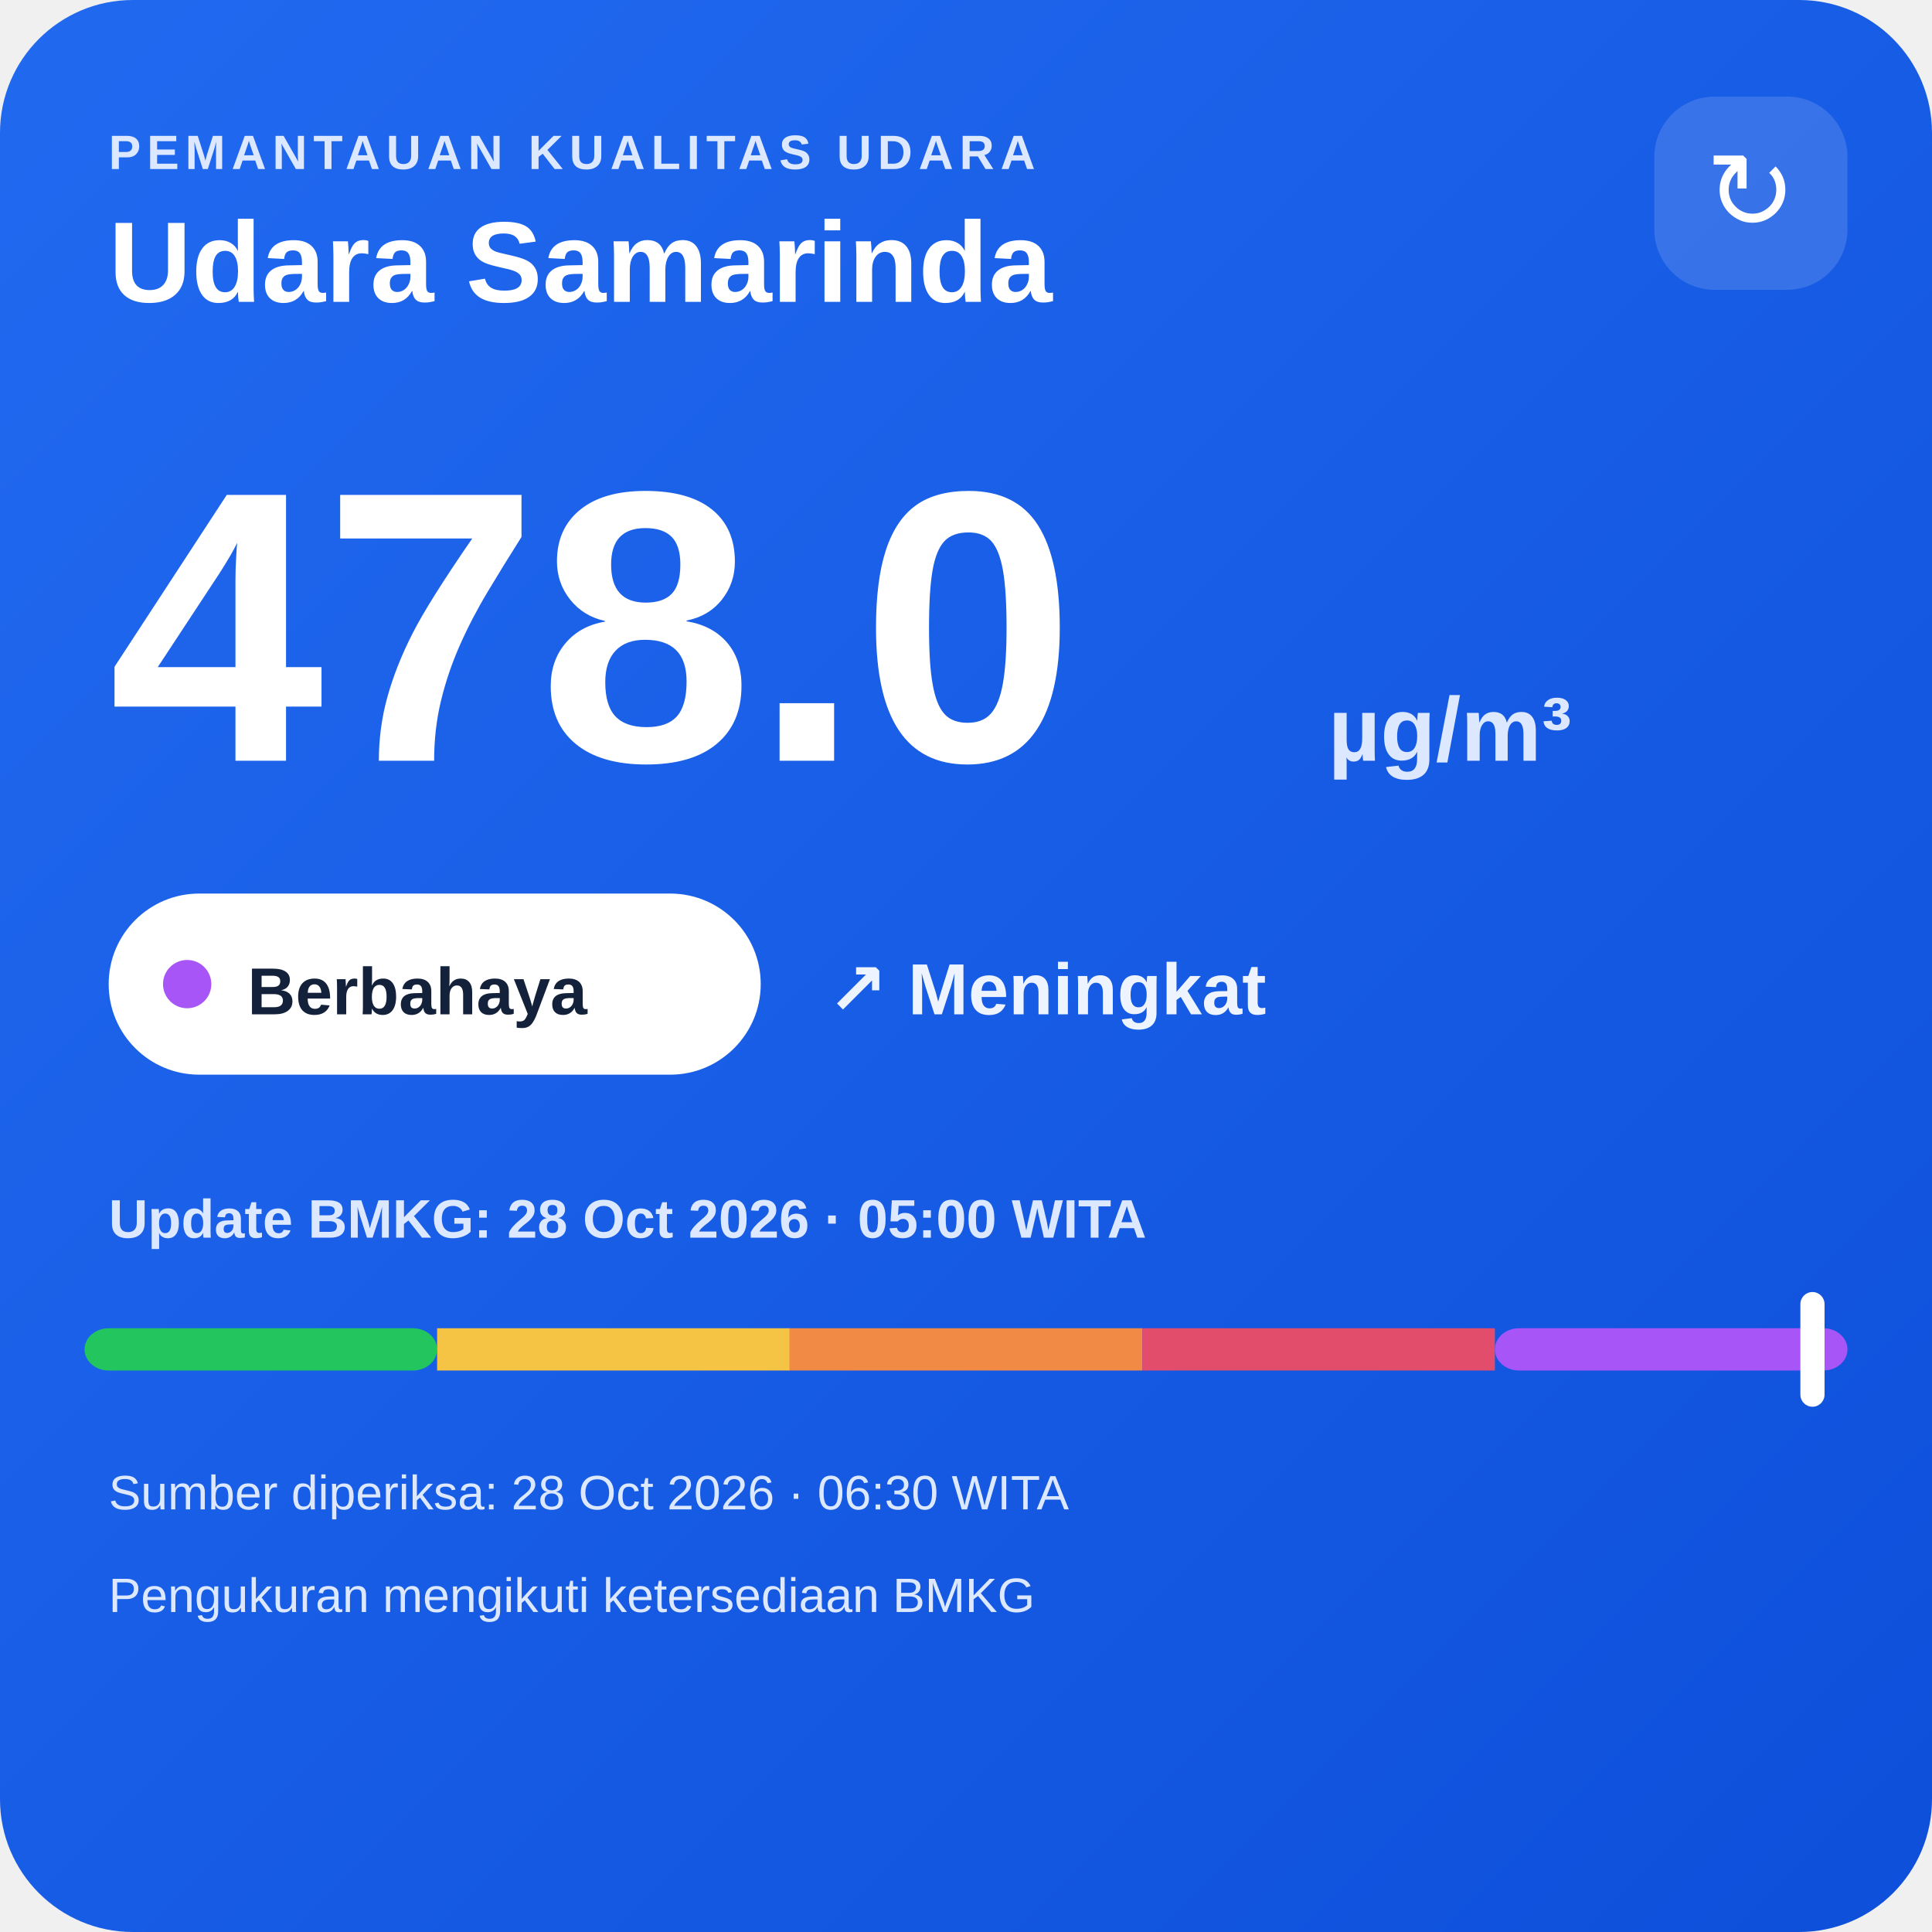
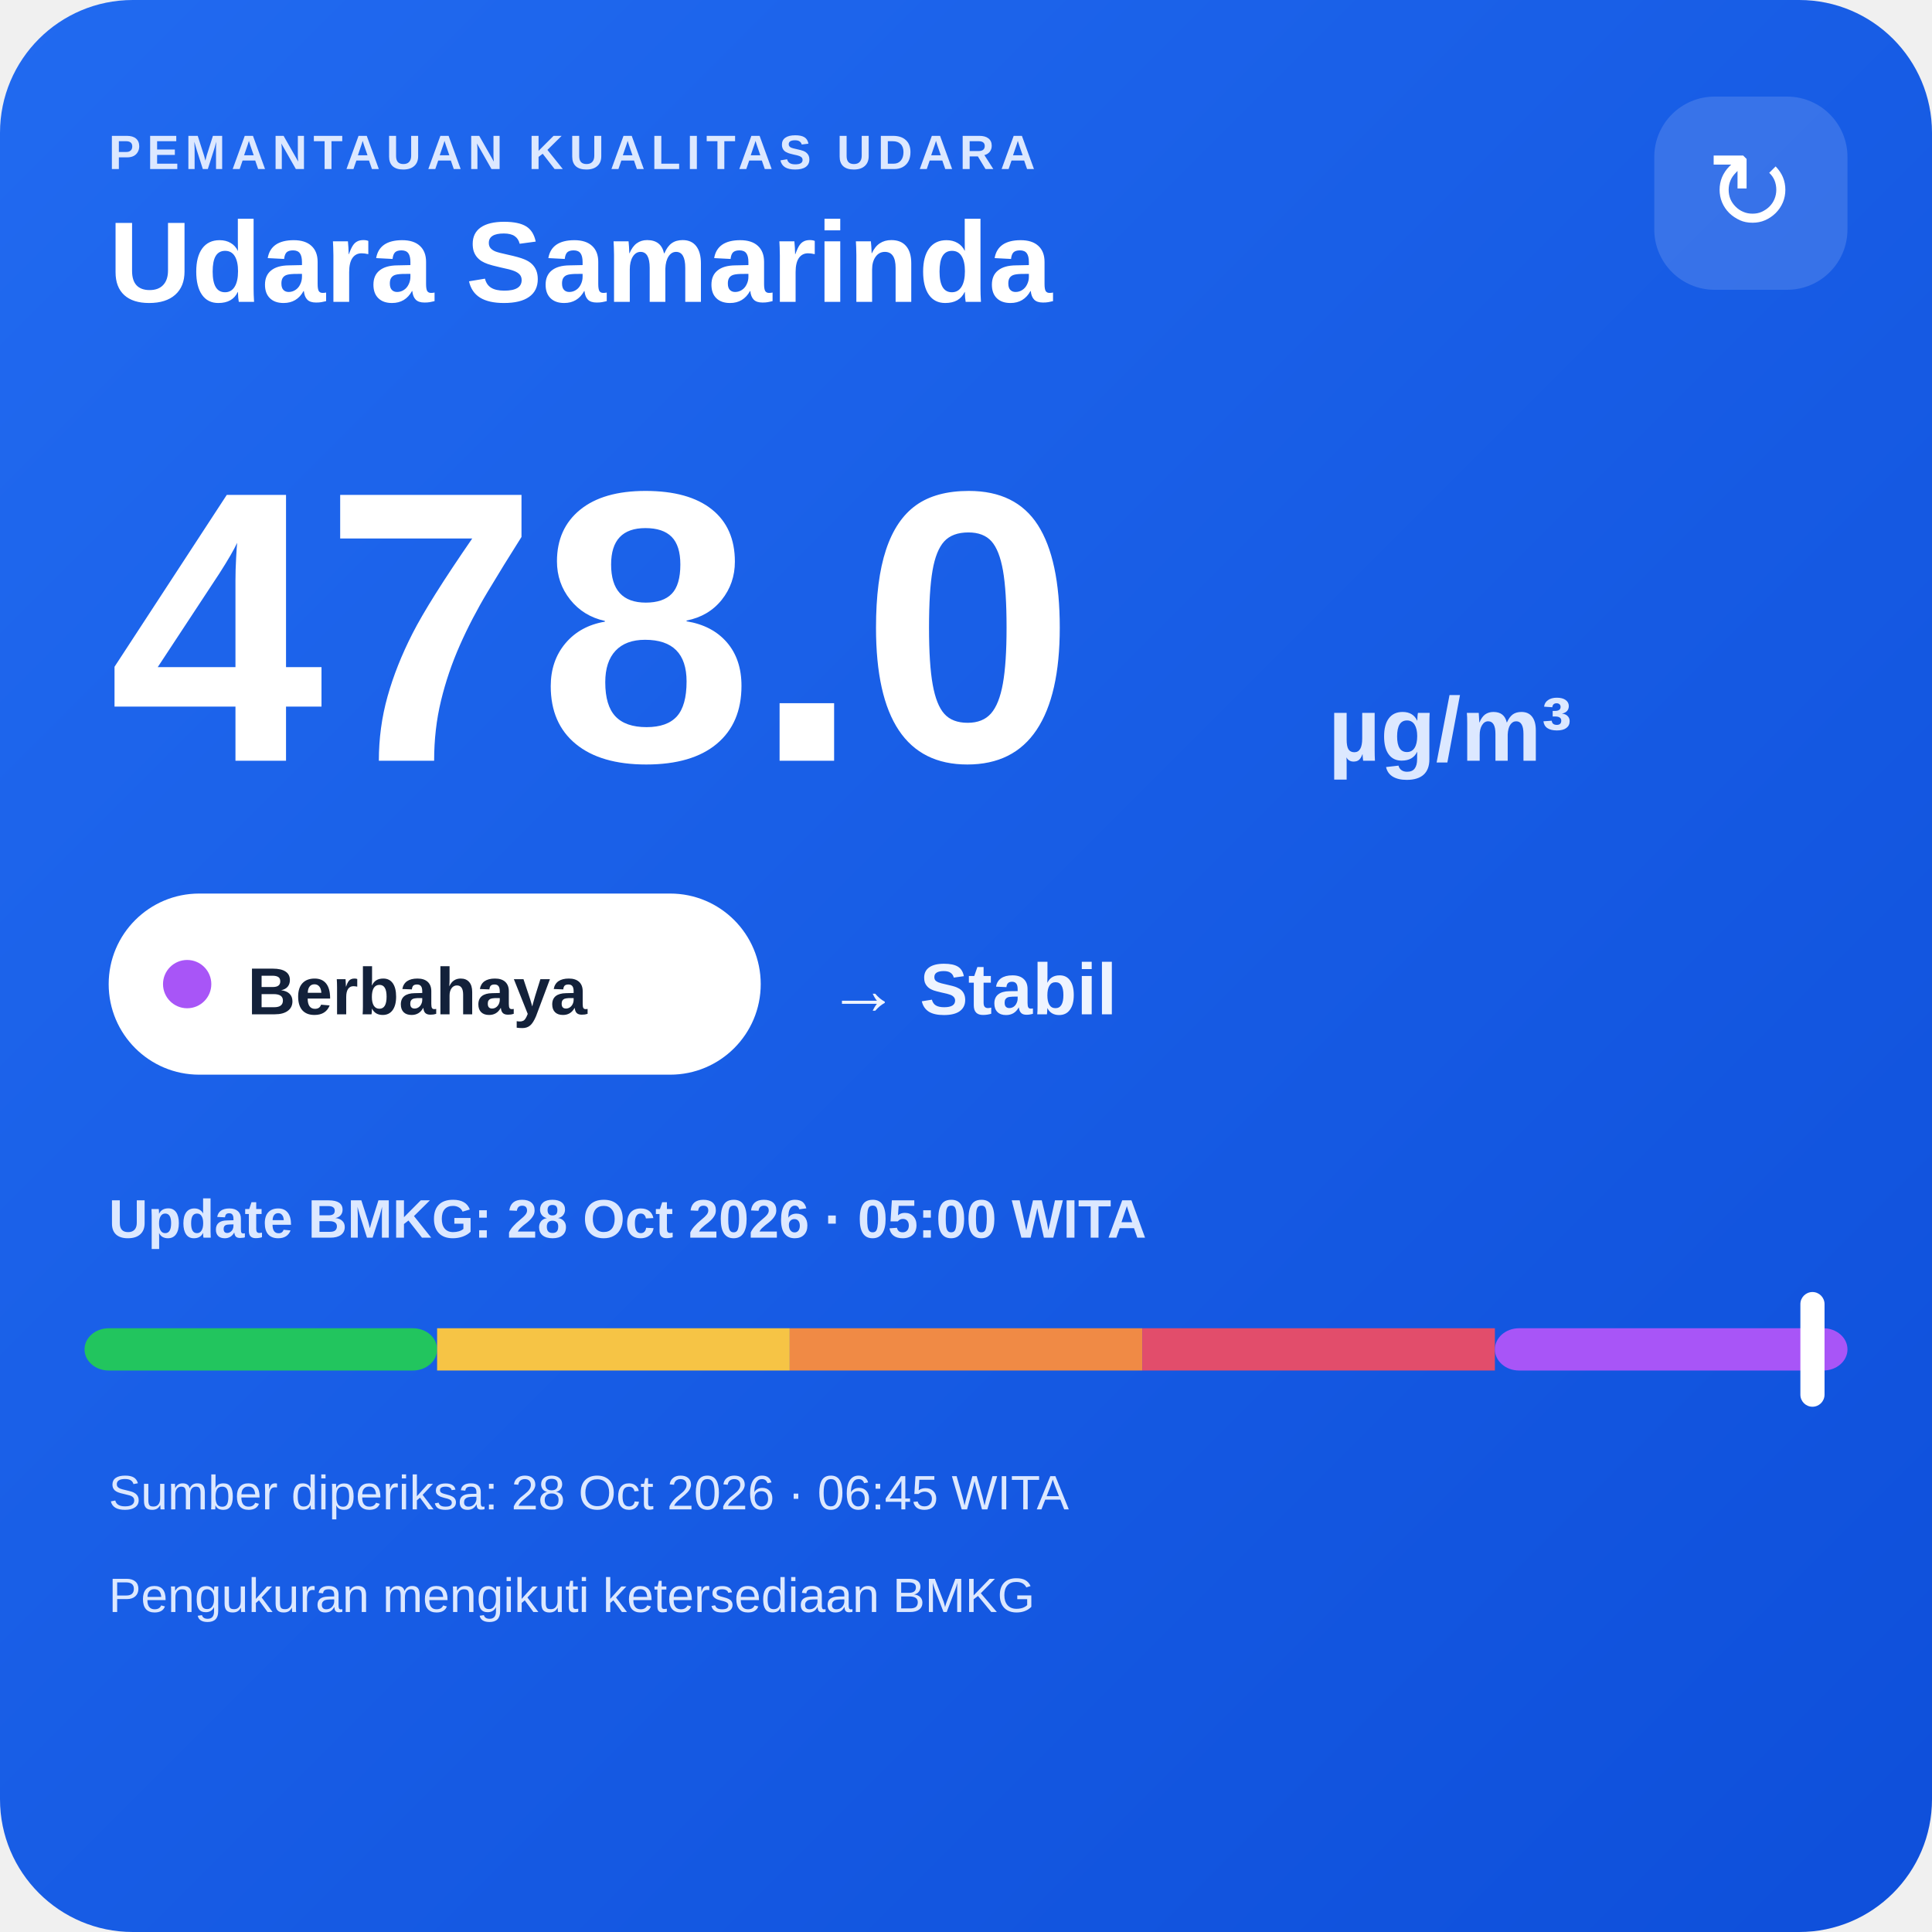
<svg xmlns="http://www.w3.org/2000/svg" width="320" height="320" viewBox="0 0 320 320">
  <defs>
    <linearGradient id="bg" x1="0" y1="0" x2="1" y2="1">
      <stop offset="0" stop-color="#216af0" />
      <stop offset="1" stop-color="#0e4fda" />
    </linearGradient>
  </defs>
  <rect width="320" height="320" rx="22" fill="url(#bg)" />
  <text x="18" y="28" fill="#dce8ff" font-family="Arial,sans-serif" font-size="8" font-weight="700" letter-spacing="1">PEMANTAUAN KUALITAS UDARA</text>
  <text x="18" y="50" fill="#ffffff" font-family="Arial,sans-serif" font-size="19" font-weight="700">Udara Samarinda</text>
  <rect x="274" y="16" width="32" height="32" rx="10" fill="#ffffff" fill-opacity=".14" />
  <text x="290" y="38" text-anchor="middle" fill="#ffffff" font-family="Arial,sans-serif" font-size="18">↻</text>
  <text x="18" y="126" fill="#ffffff" font-family="Arial,sans-serif" font-size="64" font-weight="800">478.0</text>
  <text x="220" y="126" fill="#dce8ff" font-family="Arial,sans-serif" font-size="15" font-weight="700">µg/m³</text>
  <rect x="18" y="148" width="108" height="30" rx="15" fill="#ffffff" />
  <circle cx="31" cy="163" r="4" fill="#a855f7" />
  <text x="41" y="168" fill="#13213a" font-family="Arial,sans-serif" font-size="11" font-weight="700">Berbahaya</text>
-   <text x="137" y="168" fill="#eef4ff" font-family="Arial,sans-serif" font-size="12" font-weight="700">↗ Meningkat</text>
+   <text x="137" y="168" fill="#eef4ff" font-family="Arial,sans-serif" font-size="12" font-weight="700">→ Stabil</text>
  <text x="18" y="205" fill="#dce8ff" font-family="Arial,sans-serif" font-size="9" font-weight="700">Update BMKG: 28 Oct 2026 · 05:00 WITA</text>
  <rect x="14" y="220" width="58.4" height="7" rx="4" fill="#22c55e" />
  <rect x="72.4" y="220" width="58.4" height="7" fill="#f6c445" />
  <rect x="130.8" y="220" width="58.4" height="7" fill="#f08a45" />
  <rect x="189.2" y="220" width="58.4" height="7" fill="#e24d6b" />
  <rect x="247.6" y="220" width="58.4" height="7" rx="4" fill="#a855f7" />
  <rect x="298.2" y="214" width="4" height="19" rx="2" fill="#ffffff" />
-   <text x="18" y="250" fill="#dce8ff" font-family="Arial,sans-serif" font-size="8">Sumber diperiksa: 28 Oct 2026 · 06:30 WITA</text>
+   <text x="18" y="250" fill="#dce8ff" font-family="Arial,sans-serif" font-size="8">Sumber diperiksa: 28 Oct 2026 · 06:45 WITA</text>
  <text x="18" y="267" fill="#dce8ff" font-family="Arial,sans-serif" font-size="8">Pengukuran mengikuti ketersediaan BMKG</text>
</svg>
